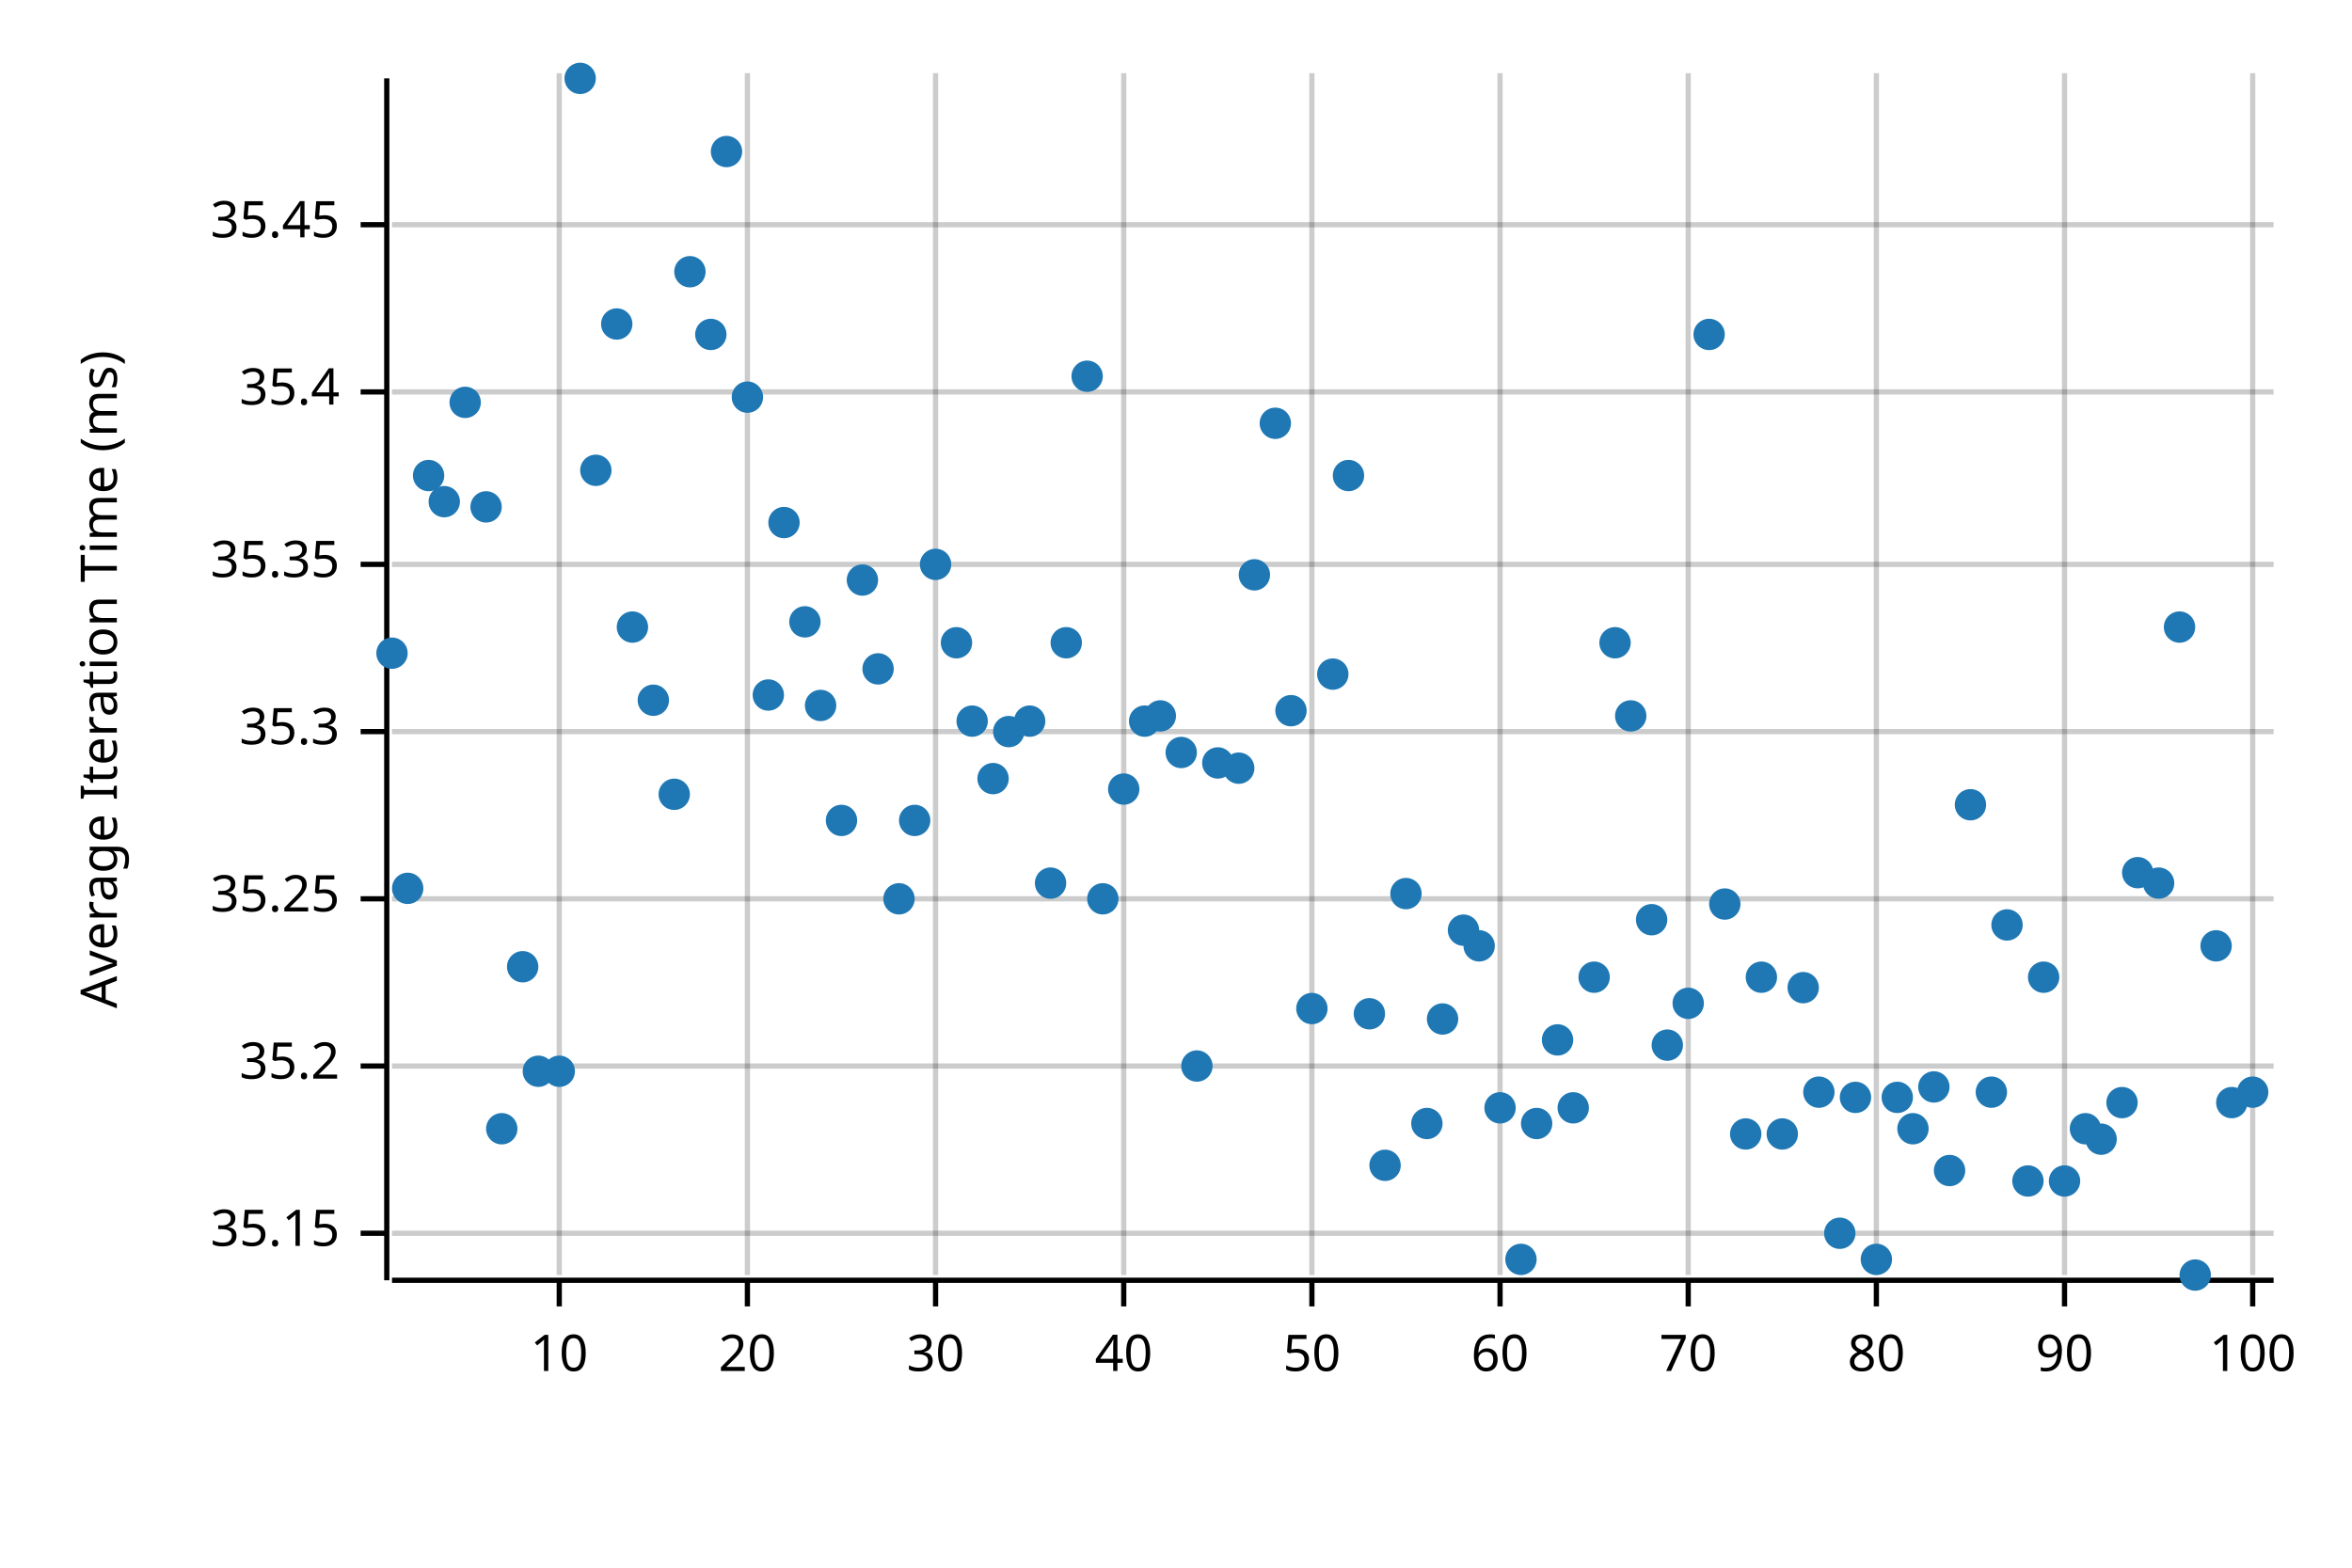
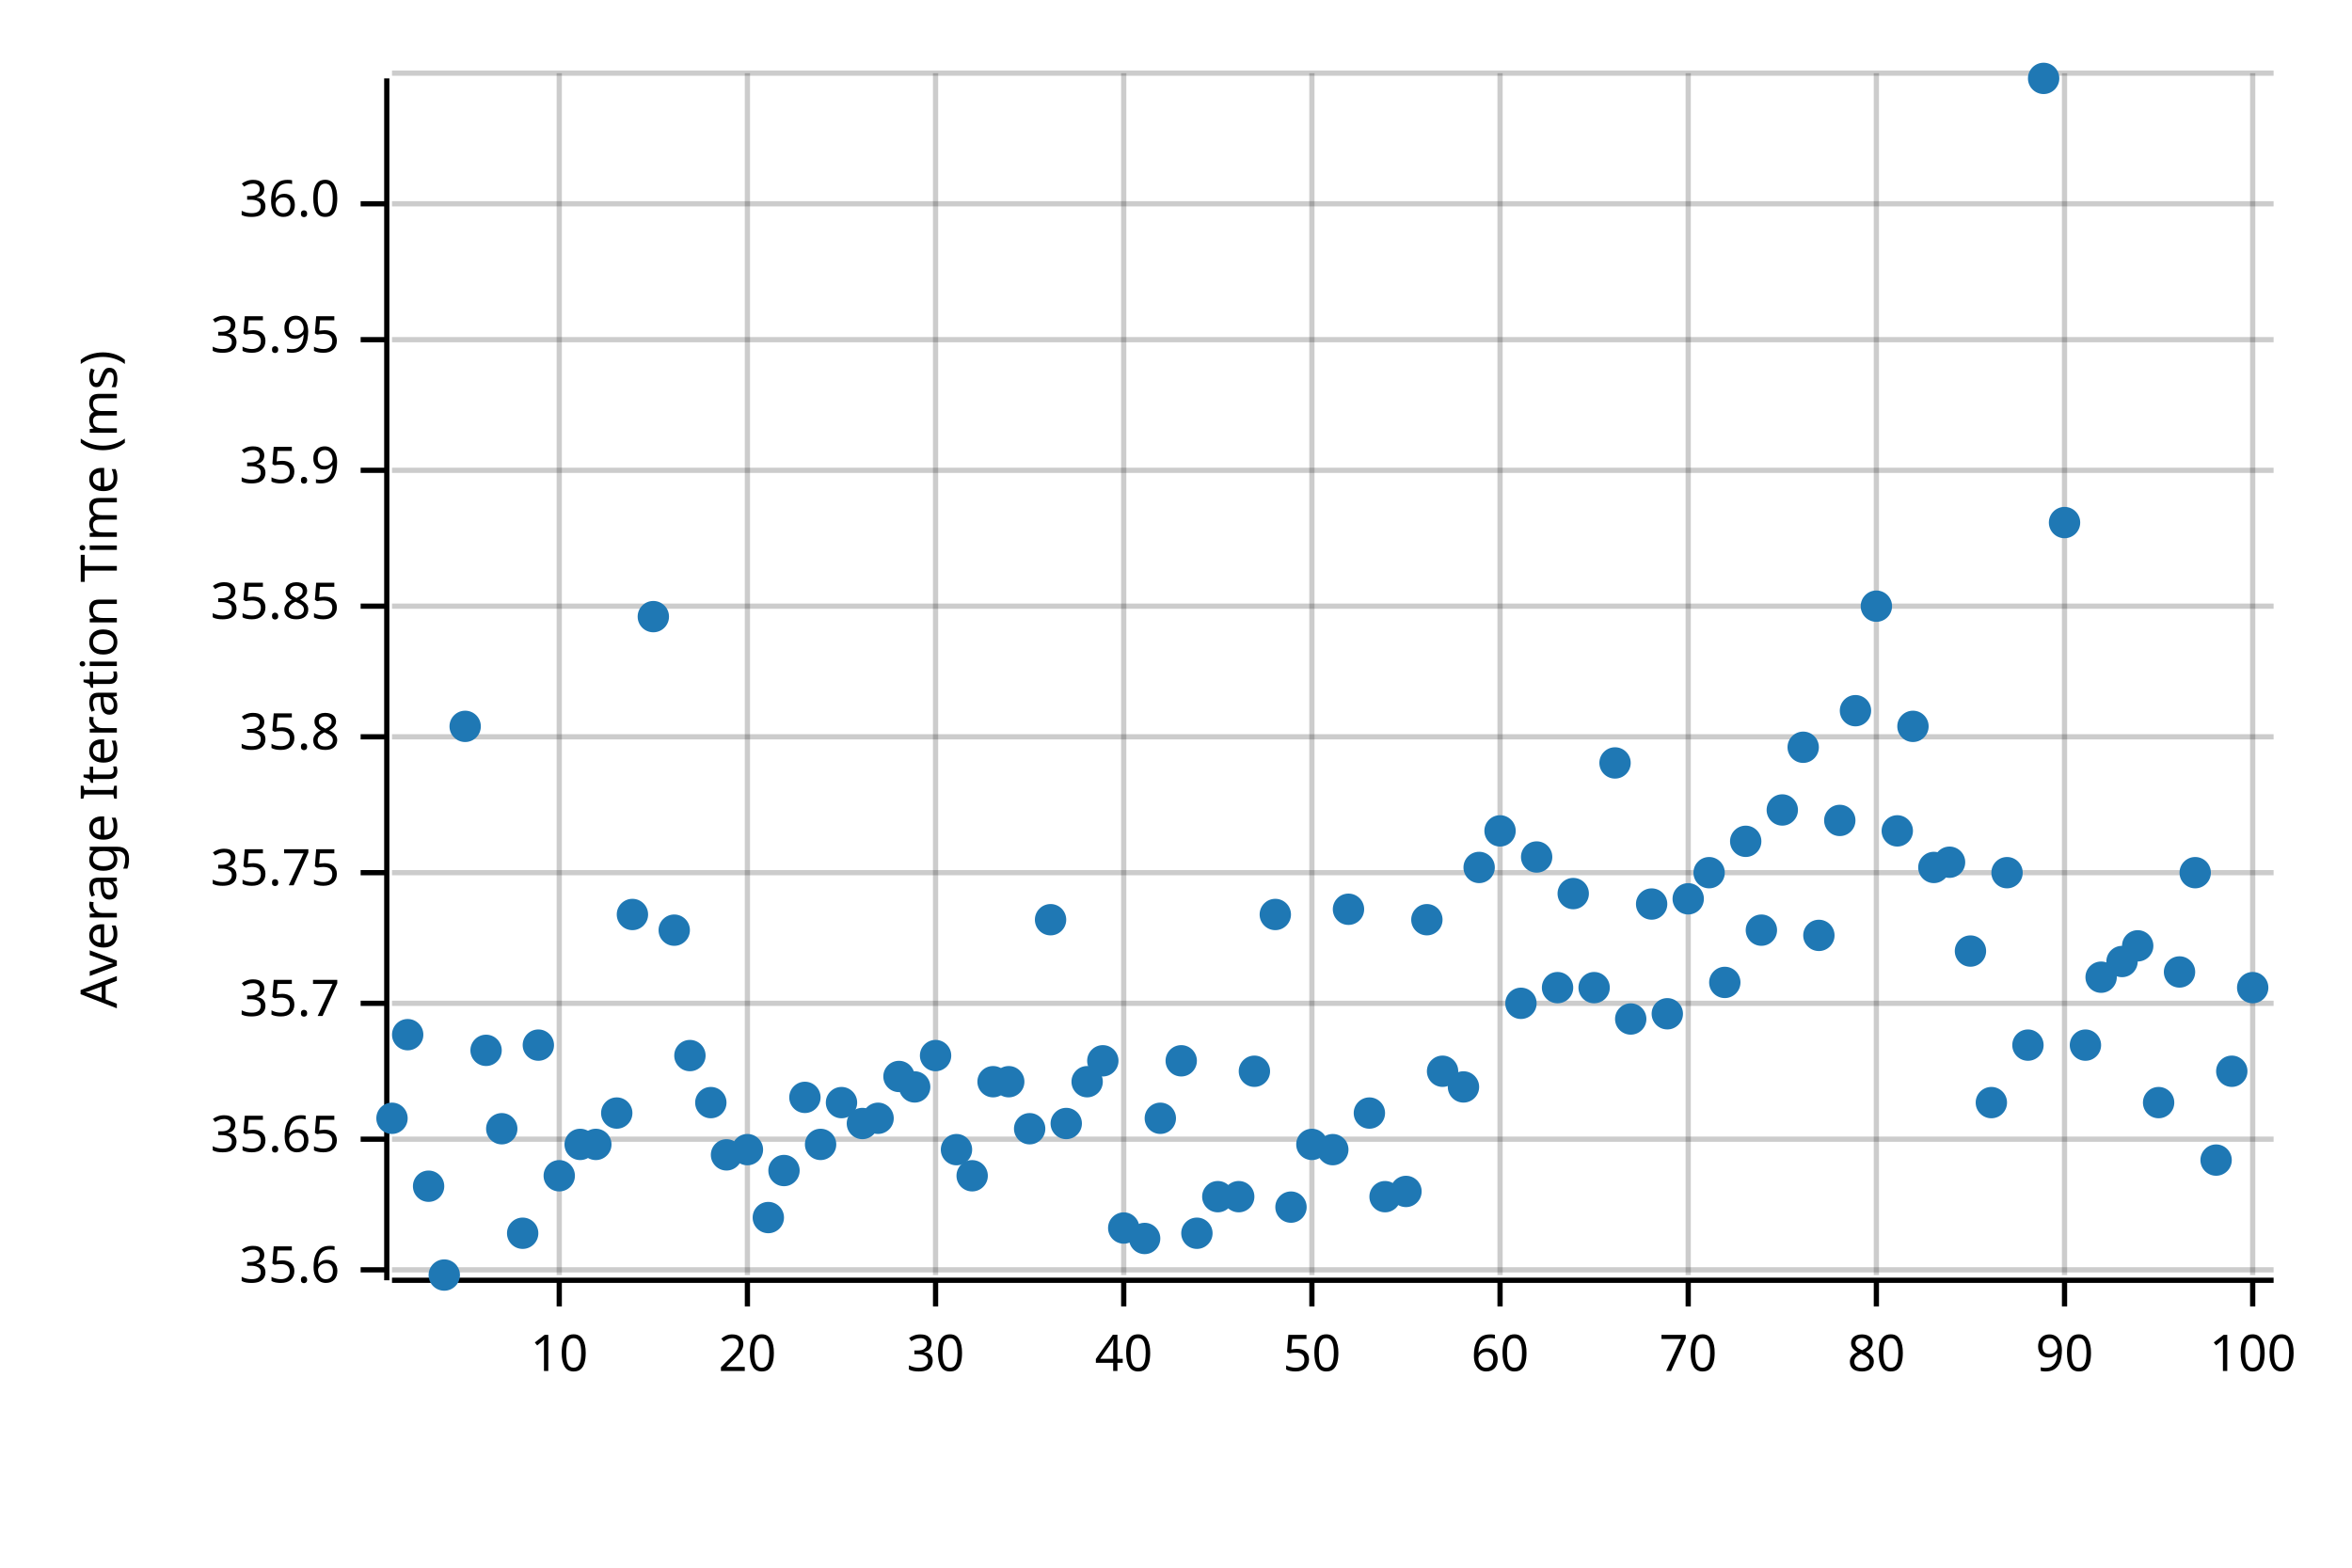
<svg xmlns="http://www.w3.org/2000/svg" width="450" height="300" viewBox="0 0 450 300">
  <text x="15" y="130" dy="0.76em" text-anchor="middle" font-family="sans-serif" font-size="9.677" opacity="1" fill="#000000" transform="rotate(270, 15, 130)">
Average Iteration Time (ms)
</text>
  <line opacity="0.2" stroke="#000000" stroke-width="1" x1="107" y1="244" x2="107" y2="14" />
  <line opacity="0.2" stroke="#000000" stroke-width="1" x1="143" y1="244" x2="143" y2="14" />
  <line opacity="0.2" stroke="#000000" stroke-width="1" x1="179" y1="244" x2="179" y2="14" />
  <line opacity="0.2" stroke="#000000" stroke-width="1" x1="215" y1="244" x2="215" y2="14" />
  <line opacity="0.2" stroke="#000000" stroke-width="1" x1="251" y1="244" x2="251" y2="14" />
  <line opacity="0.2" stroke="#000000" stroke-width="1" x1="287" y1="244" x2="287" y2="14" />
  <line opacity="0.2" stroke="#000000" stroke-width="1" x1="323" y1="244" x2="323" y2="14" />
  <line opacity="0.2" stroke="#000000" stroke-width="1" x1="359" y1="244" x2="359" y2="14" />
  <line opacity="0.2" stroke="#000000" stroke-width="1" x1="395" y1="244" x2="395" y2="14" />
  <line opacity="0.2" stroke="#000000" stroke-width="1" x1="431" y1="244" x2="431" y2="14" />
-   <line opacity="0.2" stroke="#000000" stroke-width="1" x1="75" y1="236" x2="435" y2="236" />
-   <line opacity="0.2" stroke="#000000" stroke-width="1" x1="75" y1="204" x2="435" y2="204" />
-   <line opacity="0.2" stroke="#000000" stroke-width="1" x1="75" y1="172" x2="435" y2="172" />
-   <line opacity="0.2" stroke="#000000" stroke-width="1" x1="75" y1="140" x2="435" y2="140" />
-   <line opacity="0.2" stroke="#000000" stroke-width="1" x1="75" y1="108" x2="435" y2="108" />
-   <line opacity="0.2" stroke="#000000" stroke-width="1" x1="75" y1="75" x2="435" y2="75" />
-   <line opacity="0.2" stroke="#000000" stroke-width="1" x1="75" y1="43" x2="435" y2="43" />
+   <line opacity="0.2" stroke="#000000" stroke-width="1" x1="75" y1="243" x2="435" y2="243" />
+   <line opacity="0.2" stroke="#000000" stroke-width="1" x1="75" y1="218" x2="435" y2="218" />
+   <line opacity="0.2" stroke="#000000" stroke-width="1" x1="75" y1="192" x2="435" y2="192" />
+   <line opacity="0.2" stroke="#000000" stroke-width="1" x1="75" y1="167" x2="435" y2="167" />
+   <line opacity="0.2" stroke="#000000" stroke-width="1" x1="75" y1="141" x2="435" y2="141" />
+   <line opacity="0.2" stroke="#000000" stroke-width="1" x1="75" y1="116" x2="435" y2="116" />
+   <line opacity="0.2" stroke="#000000" stroke-width="1" x1="75" y1="90" x2="435" y2="90" />
+   <line opacity="0.2" stroke="#000000" stroke-width="1" x1="75" y1="65" x2="435" y2="65" />
+   <line opacity="0.2" stroke="#000000" stroke-width="1" x1="75" y1="39" x2="435" y2="39" />
+   <line opacity="0.2" stroke="#000000" stroke-width="1" x1="75" y1="14" x2="435" y2="14" />
  <polyline fill="none" opacity="1" stroke="#000000" stroke-width="1" points="74,15 74,245 " />
-   <text x="65" y="236" dy="0.5ex" text-anchor="end" font-family="sans-serif" font-size="9.677" opacity="1" fill="#000000">
- 35.15
- </text>
-   <polyline fill="none" opacity="1" stroke="#000000" stroke-width="1" points="69,236 74,236 " />
-   <text x="65" y="204" dy="0.5ex" text-anchor="end" font-family="sans-serif" font-size="9.677" opacity="1" fill="#000000">
- 35.2
- </text>
-   <polyline fill="none" opacity="1" stroke="#000000" stroke-width="1" points="69,204 74,204 " />
-   <text x="65" y="172" dy="0.5ex" text-anchor="end" font-family="sans-serif" font-size="9.677" opacity="1" fill="#000000">
- 35.25
- </text>
-   <polyline fill="none" opacity="1" stroke="#000000" stroke-width="1" points="69,172 74,172 " />
-   <text x="65" y="140" dy="0.5ex" text-anchor="end" font-family="sans-serif" font-size="9.677" opacity="1" fill="#000000">
- 35.3
- </text>
-   <polyline fill="none" opacity="1" stroke="#000000" stroke-width="1" points="69,140 74,140 " />
-   <text x="65" y="108" dy="0.5ex" text-anchor="end" font-family="sans-serif" font-size="9.677" opacity="1" fill="#000000">
- 35.35
- </text>
-   <polyline fill="none" opacity="1" stroke="#000000" stroke-width="1" points="69,108 74,108 " />
-   <text x="65" y="75" dy="0.5ex" text-anchor="end" font-family="sans-serif" font-size="9.677" opacity="1" fill="#000000">
- 35.4
- </text>
-   <polyline fill="none" opacity="1" stroke="#000000" stroke-width="1" points="69,75 74,75 " />
-   <text x="65" y="43" dy="0.5ex" text-anchor="end" font-family="sans-serif" font-size="9.677" opacity="1" fill="#000000">
- 35.45
- </text>
-   <polyline fill="none" opacity="1" stroke="#000000" stroke-width="1" points="69,43 74,43 " />
+   <text x="65" y="243" dy="0.5ex" text-anchor="end" font-family="sans-serif" font-size="9.677" opacity="1" fill="#000000">
+ 35.6
+ </text>
+   <polyline fill="none" opacity="1" stroke="#000000" stroke-width="1" points="69,243 74,243 " />
+   <text x="65" y="218" dy="0.5ex" text-anchor="end" font-family="sans-serif" font-size="9.677" opacity="1" fill="#000000">
+ 35.65
+ </text>
+   <polyline fill="none" opacity="1" stroke="#000000" stroke-width="1" points="69,218 74,218 " />
+   <text x="65" y="192" dy="0.5ex" text-anchor="end" font-family="sans-serif" font-size="9.677" opacity="1" fill="#000000">
+ 35.7
+ </text>
+   <polyline fill="none" opacity="1" stroke="#000000" stroke-width="1" points="69,192 74,192 " />
+   <text x="65" y="167" dy="0.5ex" text-anchor="end" font-family="sans-serif" font-size="9.677" opacity="1" fill="#000000">
+ 35.75
+ </text>
+   <polyline fill="none" opacity="1" stroke="#000000" stroke-width="1" points="69,167 74,167 " />
+   <text x="65" y="141" dy="0.5ex" text-anchor="end" font-family="sans-serif" font-size="9.677" opacity="1" fill="#000000">
+ 35.8
+ </text>
+   <polyline fill="none" opacity="1" stroke="#000000" stroke-width="1" points="69,141 74,141 " />
+   <text x="65" y="116" dy="0.5ex" text-anchor="end" font-family="sans-serif" font-size="9.677" opacity="1" fill="#000000">
+ 35.85
+ </text>
+   <polyline fill="none" opacity="1" stroke="#000000" stroke-width="1" points="69,116 74,116 " />
+   <text x="65" y="90" dy="0.5ex" text-anchor="end" font-family="sans-serif" font-size="9.677" opacity="1" fill="#000000">
+ 35.9
+ </text>
+   <polyline fill="none" opacity="1" stroke="#000000" stroke-width="1" points="69,90 74,90 " />
+   <text x="65" y="65" dy="0.5ex" text-anchor="end" font-family="sans-serif" font-size="9.677" opacity="1" fill="#000000">
+ 35.95
+ </text>
+   <polyline fill="none" opacity="1" stroke="#000000" stroke-width="1" points="69,65 74,65 " />
+   <text x="65" y="39" dy="0.5ex" text-anchor="end" font-family="sans-serif" font-size="9.677" opacity="1" fill="#000000">
+ 36.0
+ </text>
+   <polyline fill="none" opacity="1" stroke="#000000" stroke-width="1" points="69,39 74,39 " />
  <polyline fill="none" opacity="1" stroke="#000000" stroke-width="1" points="75,245 435,245 " />
  <text x="107" y="255" dy="0.76em" text-anchor="middle" font-family="sans-serif" font-size="9.677" opacity="1" fill="#000000">
10
</text>
  <polyline fill="none" opacity="1" stroke="#000000" stroke-width="1" points="107,245 107,250 " />
  <text x="143" y="255" dy="0.76em" text-anchor="middle" font-family="sans-serif" font-size="9.677" opacity="1" fill="#000000">
20
</text>
  <polyline fill="none" opacity="1" stroke="#000000" stroke-width="1" points="143,245 143,250 " />
  <text x="179" y="255" dy="0.76em" text-anchor="middle" font-family="sans-serif" font-size="9.677" opacity="1" fill="#000000">
30
</text>
  <polyline fill="none" opacity="1" stroke="#000000" stroke-width="1" points="179,245 179,250 " />
  <text x="215" y="255" dy="0.76em" text-anchor="middle" font-family="sans-serif" font-size="9.677" opacity="1" fill="#000000">
40
</text>
  <polyline fill="none" opacity="1" stroke="#000000" stroke-width="1" points="215,245 215,250 " />
  <text x="251" y="255" dy="0.76em" text-anchor="middle" font-family="sans-serif" font-size="9.677" opacity="1" fill="#000000">
50
</text>
  <polyline fill="none" opacity="1" stroke="#000000" stroke-width="1" points="251,245 251,250 " />
  <text x="287" y="255" dy="0.76em" text-anchor="middle" font-family="sans-serif" font-size="9.677" opacity="1" fill="#000000">
60
</text>
  <polyline fill="none" opacity="1" stroke="#000000" stroke-width="1" points="287,245 287,250 " />
  <text x="323" y="255" dy="0.76em" text-anchor="middle" font-family="sans-serif" font-size="9.677" opacity="1" fill="#000000">
70
</text>
  <polyline fill="none" opacity="1" stroke="#000000" stroke-width="1" points="323,245 323,250 " />
  <text x="359" y="255" dy="0.76em" text-anchor="middle" font-family="sans-serif" font-size="9.677" opacity="1" fill="#000000">
80
</text>
  <polyline fill="none" opacity="1" stroke="#000000" stroke-width="1" points="359,245 359,250 " />
  <text x="395" y="255" dy="0.76em" text-anchor="middle" font-family="sans-serif" font-size="9.677" opacity="1" fill="#000000">
90
</text>
  <polyline fill="none" opacity="1" stroke="#000000" stroke-width="1" points="395,245 395,250 " />
  <text x="431" y="255" dy="0.76em" text-anchor="middle" font-family="sans-serif" font-size="9.677" opacity="1" fill="#000000">
100
</text>
  <polyline fill="none" opacity="1" stroke="#000000" stroke-width="1" points="431,245 431,250 " />
-   <circle cx="75" cy="125" r="3" opacity="1" fill="#1F78B4" stroke="none" stroke-width="1" />
-   <circle cx="78" cy="170" r="3" opacity="1" fill="#1F78B4" stroke="none" stroke-width="1" />
-   <circle cx="82" cy="91" r="3" opacity="1" fill="#1F78B4" stroke="none" stroke-width="1" />
-   <circle cx="85" cy="96" r="3" opacity="1" fill="#1F78B4" stroke="none" stroke-width="1" />
-   <circle cx="89" cy="77" r="3" opacity="1" fill="#1F78B4" stroke="none" stroke-width="1" />
-   <circle cx="93" cy="97" r="3" opacity="1" fill="#1F78B4" stroke="none" stroke-width="1" />
+   <circle cx="75" cy="214" r="3" opacity="1" fill="#1F78B4" stroke="none" stroke-width="1" />
+   <circle cx="78" cy="198" r="3" opacity="1" fill="#1F78B4" stroke="none" stroke-width="1" />
+   <circle cx="82" cy="227" r="3" opacity="1" fill="#1F78B4" stroke="none" stroke-width="1" />
+   <circle cx="85" cy="244" r="3" opacity="1" fill="#1F78B4" stroke="none" stroke-width="1" />
+   <circle cx="89" cy="139" r="3" opacity="1" fill="#1F78B4" stroke="none" stroke-width="1" />
+   <circle cx="93" cy="201" r="3" opacity="1" fill="#1F78B4" stroke="none" stroke-width="1" />
  <circle cx="96" cy="216" r="3" opacity="1" fill="#1F78B4" stroke="none" stroke-width="1" />
-   <circle cx="100" cy="185" r="3" opacity="1" fill="#1F78B4" stroke="none" stroke-width="1" />
-   <circle cx="103" cy="205" r="3" opacity="1" fill="#1F78B4" stroke="none" stroke-width="1" />
-   <circle cx="107" cy="205" r="3" opacity="1" fill="#1F78B4" stroke="none" stroke-width="1" />
-   <circle cx="111" cy="15" r="3" opacity="1" fill="#1F78B4" stroke="none" stroke-width="1" />
-   <circle cx="114" cy="90" r="3" opacity="1" fill="#1F78B4" stroke="none" stroke-width="1" />
-   <circle cx="118" cy="62" r="3" opacity="1" fill="#1F78B4" stroke="none" stroke-width="1" />
-   <circle cx="121" cy="120" r="3" opacity="1" fill="#1F78B4" stroke="none" stroke-width="1" />
-   <circle cx="125" cy="134" r="3" opacity="1" fill="#1F78B4" stroke="none" stroke-width="1" />
-   <circle cx="129" cy="152" r="3" opacity="1" fill="#1F78B4" stroke="none" stroke-width="1" />
-   <circle cx="132" cy="52" r="3" opacity="1" fill="#1F78B4" stroke="none" stroke-width="1" />
-   <circle cx="136" cy="64" r="3" opacity="1" fill="#1F78B4" stroke="none" stroke-width="1" />
-   <circle cx="139" cy="29" r="3" opacity="1" fill="#1F78B4" stroke="none" stroke-width="1" />
-   <circle cx="143" cy="76" r="3" opacity="1" fill="#1F78B4" stroke="none" stroke-width="1" />
-   <circle cx="147" cy="133" r="3" opacity="1" fill="#1F78B4" stroke="none" stroke-width="1" />
-   <circle cx="150" cy="100" r="3" opacity="1" fill="#1F78B4" stroke="none" stroke-width="1" />
-   <circle cx="154" cy="119" r="3" opacity="1" fill="#1F78B4" stroke="none" stroke-width="1" />
-   <circle cx="157" cy="135" r="3" opacity="1" fill="#1F78B4" stroke="none" stroke-width="1" />
-   <circle cx="161" cy="157" r="3" opacity="1" fill="#1F78B4" stroke="none" stroke-width="1" />
-   <circle cx="165" cy="111" r="3" opacity="1" fill="#1F78B4" stroke="none" stroke-width="1" />
-   <circle cx="168" cy="128" r="3" opacity="1" fill="#1F78B4" stroke="none" stroke-width="1" />
-   <circle cx="172" cy="172" r="3" opacity="1" fill="#1F78B4" stroke="none" stroke-width="1" />
-   <circle cx="175" cy="157" r="3" opacity="1" fill="#1F78B4" stroke="none" stroke-width="1" />
-   <circle cx="179" cy="108" r="3" opacity="1" fill="#1F78B4" stroke="none" stroke-width="1" />
-   <circle cx="183" cy="123" r="3" opacity="1" fill="#1F78B4" stroke="none" stroke-width="1" />
-   <circle cx="186" cy="138" r="3" opacity="1" fill="#1F78B4" stroke="none" stroke-width="1" />
-   <circle cx="190" cy="149" r="3" opacity="1" fill="#1F78B4" stroke="none" stroke-width="1" />
-   <circle cx="193" cy="140" r="3" opacity="1" fill="#1F78B4" stroke="none" stroke-width="1" />
-   <circle cx="197" cy="138" r="3" opacity="1" fill="#1F78B4" stroke="none" stroke-width="1" />
-   <circle cx="201" cy="169" r="3" opacity="1" fill="#1F78B4" stroke="none" stroke-width="1" />
-   <circle cx="204" cy="123" r="3" opacity="1" fill="#1F78B4" stroke="none" stroke-width="1" />
-   <circle cx="208" cy="72" r="3" opacity="1" fill="#1F78B4" stroke="none" stroke-width="1" />
-   <circle cx="211" cy="172" r="3" opacity="1" fill="#1F78B4" stroke="none" stroke-width="1" />
-   <circle cx="215" cy="151" r="3" opacity="1" fill="#1F78B4" stroke="none" stroke-width="1" />
-   <circle cx="219" cy="138" r="3" opacity="1" fill="#1F78B4" stroke="none" stroke-width="1" />
-   <circle cx="222" cy="137" r="3" opacity="1" fill="#1F78B4" stroke="none" stroke-width="1" />
-   <circle cx="226" cy="144" r="3" opacity="1" fill="#1F78B4" stroke="none" stroke-width="1" />
-   <circle cx="229" cy="204" r="3" opacity="1" fill="#1F78B4" stroke="none" stroke-width="1" />
-   <circle cx="233" cy="146" r="3" opacity="1" fill="#1F78B4" stroke="none" stroke-width="1" />
-   <circle cx="237" cy="147" r="3" opacity="1" fill="#1F78B4" stroke="none" stroke-width="1" />
-   <circle cx="240" cy="110" r="3" opacity="1" fill="#1F78B4" stroke="none" stroke-width="1" />
-   <circle cx="244" cy="81" r="3" opacity="1" fill="#1F78B4" stroke="none" stroke-width="1" />
-   <circle cx="247" cy="136" r="3" opacity="1" fill="#1F78B4" stroke="none" stroke-width="1" />
-   <circle cx="251" cy="193" r="3" opacity="1" fill="#1F78B4" stroke="none" stroke-width="1" />
-   <circle cx="255" cy="129" r="3" opacity="1" fill="#1F78B4" stroke="none" stroke-width="1" />
-   <circle cx="258" cy="91" r="3" opacity="1" fill="#1F78B4" stroke="none" stroke-width="1" />
-   <circle cx="262" cy="194" r="3" opacity="1" fill="#1F78B4" stroke="none" stroke-width="1" />
-   <circle cx="265" cy="223" r="3" opacity="1" fill="#1F78B4" stroke="none" stroke-width="1" />
-   <circle cx="269" cy="171" r="3" opacity="1" fill="#1F78B4" stroke="none" stroke-width="1" />
-   <circle cx="273" cy="215" r="3" opacity="1" fill="#1F78B4" stroke="none" stroke-width="1" />
-   <circle cx="276" cy="195" r="3" opacity="1" fill="#1F78B4" stroke="none" stroke-width="1" />
-   <circle cx="280" cy="178" r="3" opacity="1" fill="#1F78B4" stroke="none" stroke-width="1" />
-   <circle cx="283" cy="181" r="3" opacity="1" fill="#1F78B4" stroke="none" stroke-width="1" />
-   <circle cx="287" cy="212" r="3" opacity="1" fill="#1F78B4" stroke="none" stroke-width="1" />
-   <circle cx="291" cy="241" r="3" opacity="1" fill="#1F78B4" stroke="none" stroke-width="1" />
-   <circle cx="294" cy="215" r="3" opacity="1" fill="#1F78B4" stroke="none" stroke-width="1" />
-   <circle cx="298" cy="199" r="3" opacity="1" fill="#1F78B4" stroke="none" stroke-width="1" />
-   <circle cx="301" cy="212" r="3" opacity="1" fill="#1F78B4" stroke="none" stroke-width="1" />
-   <circle cx="305" cy="187" r="3" opacity="1" fill="#1F78B4" stroke="none" stroke-width="1" />
-   <circle cx="309" cy="123" r="3" opacity="1" fill="#1F78B4" stroke="none" stroke-width="1" />
-   <circle cx="312" cy="137" r="3" opacity="1" fill="#1F78B4" stroke="none" stroke-width="1" />
-   <circle cx="316" cy="176" r="3" opacity="1" fill="#1F78B4" stroke="none" stroke-width="1" />
-   <circle cx="319" cy="200" r="3" opacity="1" fill="#1F78B4" stroke="none" stroke-width="1" />
-   <circle cx="323" cy="192" r="3" opacity="1" fill="#1F78B4" stroke="none" stroke-width="1" />
-   <circle cx="327" cy="64" r="3" opacity="1" fill="#1F78B4" stroke="none" stroke-width="1" />
-   <circle cx="330" cy="173" r="3" opacity="1" fill="#1F78B4" stroke="none" stroke-width="1" />
-   <circle cx="334" cy="217" r="3" opacity="1" fill="#1F78B4" stroke="none" stroke-width="1" />
-   <circle cx="337" cy="187" r="3" opacity="1" fill="#1F78B4" stroke="none" stroke-width="1" />
-   <circle cx="341" cy="217" r="3" opacity="1" fill="#1F78B4" stroke="none" stroke-width="1" />
-   <circle cx="345" cy="189" r="3" opacity="1" fill="#1F78B4" stroke="none" stroke-width="1" />
-   <circle cx="348" cy="209" r="3" opacity="1" fill="#1F78B4" stroke="none" stroke-width="1" />
-   <circle cx="352" cy="236" r="3" opacity="1" fill="#1F78B4" stroke="none" stroke-width="1" />
-   <circle cx="355" cy="210" r="3" opacity="1" fill="#1F78B4" stroke="none" stroke-width="1" />
-   <circle cx="359" cy="241" r="3" opacity="1" fill="#1F78B4" stroke="none" stroke-width="1" />
-   <circle cx="363" cy="210" r="3" opacity="1" fill="#1F78B4" stroke="none" stroke-width="1" />
-   <circle cx="366" cy="216" r="3" opacity="1" fill="#1F78B4" stroke="none" stroke-width="1" />
-   <circle cx="370" cy="208" r="3" opacity="1" fill="#1F78B4" stroke="none" stroke-width="1" />
-   <circle cx="373" cy="224" r="3" opacity="1" fill="#1F78B4" stroke="none" stroke-width="1" />
-   <circle cx="377" cy="154" r="3" opacity="1" fill="#1F78B4" stroke="none" stroke-width="1" />
-   <circle cx="381" cy="209" r="3" opacity="1" fill="#1F78B4" stroke="none" stroke-width="1" />
-   <circle cx="384" cy="177" r="3" opacity="1" fill="#1F78B4" stroke="none" stroke-width="1" />
-   <circle cx="388" cy="226" r="3" opacity="1" fill="#1F78B4" stroke="none" stroke-width="1" />
-   <circle cx="391" cy="187" r="3" opacity="1" fill="#1F78B4" stroke="none" stroke-width="1" />
-   <circle cx="395" cy="226" r="3" opacity="1" fill="#1F78B4" stroke="none" stroke-width="1" />
-   <circle cx="399" cy="216" r="3" opacity="1" fill="#1F78B4" stroke="none" stroke-width="1" />
-   <circle cx="402" cy="218" r="3" opacity="1" fill="#1F78B4" stroke="none" stroke-width="1" />
-   <circle cx="406" cy="211" r="3" opacity="1" fill="#1F78B4" stroke="none" stroke-width="1" />
-   <circle cx="409" cy="167" r="3" opacity="1" fill="#1F78B4" stroke="none" stroke-width="1" />
-   <circle cx="413" cy="169" r="3" opacity="1" fill="#1F78B4" stroke="none" stroke-width="1" />
-   <circle cx="417" cy="120" r="3" opacity="1" fill="#1F78B4" stroke="none" stroke-width="1" />
-   <circle cx="420" cy="244" r="3" opacity="1" fill="#1F78B4" stroke="none" stroke-width="1" />
-   <circle cx="424" cy="181" r="3" opacity="1" fill="#1F78B4" stroke="none" stroke-width="1" />
-   <circle cx="427" cy="211" r="3" opacity="1" fill="#1F78B4" stroke="none" stroke-width="1" />
-   <circle cx="431" cy="209" r="3" opacity="1" fill="#1F78B4" stroke="none" stroke-width="1" />
+   <circle cx="100" cy="236" r="3" opacity="1" fill="#1F78B4" stroke="none" stroke-width="1" />
+   <circle cx="103" cy="200" r="3" opacity="1" fill="#1F78B4" stroke="none" stroke-width="1" />
+   <circle cx="107" cy="225" r="3" opacity="1" fill="#1F78B4" stroke="none" stroke-width="1" />
+   <circle cx="111" cy="219" r="3" opacity="1" fill="#1F78B4" stroke="none" stroke-width="1" />
+   <circle cx="114" cy="219" r="3" opacity="1" fill="#1F78B4" stroke="none" stroke-width="1" />
+   <circle cx="118" cy="213" r="3" opacity="1" fill="#1F78B4" stroke="none" stroke-width="1" />
+   <circle cx="121" cy="175" r="3" opacity="1" fill="#1F78B4" stroke="none" stroke-width="1" />
+   <circle cx="125" cy="118" r="3" opacity="1" fill="#1F78B4" stroke="none" stroke-width="1" />
+   <circle cx="129" cy="178" r="3" opacity="1" fill="#1F78B4" stroke="none" stroke-width="1" />
+   <circle cx="132" cy="202" r="3" opacity="1" fill="#1F78B4" stroke="none" stroke-width="1" />
+   <circle cx="136" cy="211" r="3" opacity="1" fill="#1F78B4" stroke="none" stroke-width="1" />
+   <circle cx="139" cy="221" r="3" opacity="1" fill="#1F78B4" stroke="none" stroke-width="1" />
+   <circle cx="143" cy="220" r="3" opacity="1" fill="#1F78B4" stroke="none" stroke-width="1" />
+   <circle cx="147" cy="233" r="3" opacity="1" fill="#1F78B4" stroke="none" stroke-width="1" />
+   <circle cx="150" cy="224" r="3" opacity="1" fill="#1F78B4" stroke="none" stroke-width="1" />
+   <circle cx="154" cy="210" r="3" opacity="1" fill="#1F78B4" stroke="none" stroke-width="1" />
+   <circle cx="157" cy="219" r="3" opacity="1" fill="#1F78B4" stroke="none" stroke-width="1" />
+   <circle cx="161" cy="211" r="3" opacity="1" fill="#1F78B4" stroke="none" stroke-width="1" />
+   <circle cx="165" cy="215" r="3" opacity="1" fill="#1F78B4" stroke="none" stroke-width="1" />
+   <circle cx="168" cy="214" r="3" opacity="1" fill="#1F78B4" stroke="none" stroke-width="1" />
+   <circle cx="172" cy="206" r="3" opacity="1" fill="#1F78B4" stroke="none" stroke-width="1" />
+   <circle cx="175" cy="208" r="3" opacity="1" fill="#1F78B4" stroke="none" stroke-width="1" />
+   <circle cx="179" cy="202" r="3" opacity="1" fill="#1F78B4" stroke="none" stroke-width="1" />
+   <circle cx="183" cy="220" r="3" opacity="1" fill="#1F78B4" stroke="none" stroke-width="1" />
+   <circle cx="186" cy="225" r="3" opacity="1" fill="#1F78B4" stroke="none" stroke-width="1" />
+   <circle cx="190" cy="207" r="3" opacity="1" fill="#1F78B4" stroke="none" stroke-width="1" />
+   <circle cx="193" cy="207" r="3" opacity="1" fill="#1F78B4" stroke="none" stroke-width="1" />
+   <circle cx="197" cy="216" r="3" opacity="1" fill="#1F78B4" stroke="none" stroke-width="1" />
+   <circle cx="201" cy="176" r="3" opacity="1" fill="#1F78B4" stroke="none" stroke-width="1" />
+   <circle cx="204" cy="215" r="3" opacity="1" fill="#1F78B4" stroke="none" stroke-width="1" />
+   <circle cx="208" cy="207" r="3" opacity="1" fill="#1F78B4" stroke="none" stroke-width="1" />
+   <circle cx="211" cy="203" r="3" opacity="1" fill="#1F78B4" stroke="none" stroke-width="1" />
+   <circle cx="215" cy="235" r="3" opacity="1" fill="#1F78B4" stroke="none" stroke-width="1" />
+   <circle cx="219" cy="237" r="3" opacity="1" fill="#1F78B4" stroke="none" stroke-width="1" />
+   <circle cx="222" cy="214" r="3" opacity="1" fill="#1F78B4" stroke="none" stroke-width="1" />
+   <circle cx="226" cy="203" r="3" opacity="1" fill="#1F78B4" stroke="none" stroke-width="1" />
+   <circle cx="229" cy="236" r="3" opacity="1" fill="#1F78B4" stroke="none" stroke-width="1" />
+   <circle cx="233" cy="229" r="3" opacity="1" fill="#1F78B4" stroke="none" stroke-width="1" />
+   <circle cx="237" cy="229" r="3" opacity="1" fill="#1F78B4" stroke="none" stroke-width="1" />
+   <circle cx="240" cy="205" r="3" opacity="1" fill="#1F78B4" stroke="none" stroke-width="1" />
+   <circle cx="244" cy="175" r="3" opacity="1" fill="#1F78B4" stroke="none" stroke-width="1" />
+   <circle cx="247" cy="231" r="3" opacity="1" fill="#1F78B4" stroke="none" stroke-width="1" />
+   <circle cx="251" cy="219" r="3" opacity="1" fill="#1F78B4" stroke="none" stroke-width="1" />
+   <circle cx="255" cy="220" r="3" opacity="1" fill="#1F78B4" stroke="none" stroke-width="1" />
+   <circle cx="258" cy="174" r="3" opacity="1" fill="#1F78B4" stroke="none" stroke-width="1" />
+   <circle cx="262" cy="213" r="3" opacity="1" fill="#1F78B4" stroke="none" stroke-width="1" />
+   <circle cx="265" cy="229" r="3" opacity="1" fill="#1F78B4" stroke="none" stroke-width="1" />
+   <circle cx="269" cy="228" r="3" opacity="1" fill="#1F78B4" stroke="none" stroke-width="1" />
+   <circle cx="273" cy="176" r="3" opacity="1" fill="#1F78B4" stroke="none" stroke-width="1" />
+   <circle cx="276" cy="205" r="3" opacity="1" fill="#1F78B4" stroke="none" stroke-width="1" />
+   <circle cx="280" cy="208" r="3" opacity="1" fill="#1F78B4" stroke="none" stroke-width="1" />
+   <circle cx="283" cy="166" r="3" opacity="1" fill="#1F78B4" stroke="none" stroke-width="1" />
+   <circle cx="287" cy="159" r="3" opacity="1" fill="#1F78B4" stroke="none" stroke-width="1" />
+   <circle cx="291" cy="192" r="3" opacity="1" fill="#1F78B4" stroke="none" stroke-width="1" />
+   <circle cx="294" cy="164" r="3" opacity="1" fill="#1F78B4" stroke="none" stroke-width="1" />
+   <circle cx="298" cy="189" r="3" opacity="1" fill="#1F78B4" stroke="none" stroke-width="1" />
+   <circle cx="301" cy="171" r="3" opacity="1" fill="#1F78B4" stroke="none" stroke-width="1" />
+   <circle cx="305" cy="189" r="3" opacity="1" fill="#1F78B4" stroke="none" stroke-width="1" />
+   <circle cx="309" cy="146" r="3" opacity="1" fill="#1F78B4" stroke="none" stroke-width="1" />
+   <circle cx="312" cy="195" r="3" opacity="1" fill="#1F78B4" stroke="none" stroke-width="1" />
+   <circle cx="316" cy="173" r="3" opacity="1" fill="#1F78B4" stroke="none" stroke-width="1" />
+   <circle cx="319" cy="194" r="3" opacity="1" fill="#1F78B4" stroke="none" stroke-width="1" />
+   <circle cx="323" cy="172" r="3" opacity="1" fill="#1F78B4" stroke="none" stroke-width="1" />
+   <circle cx="327" cy="167" r="3" opacity="1" fill="#1F78B4" stroke="none" stroke-width="1" />
+   <circle cx="330" cy="188" r="3" opacity="1" fill="#1F78B4" stroke="none" stroke-width="1" />
+   <circle cx="334" cy="161" r="3" opacity="1" fill="#1F78B4" stroke="none" stroke-width="1" />
+   <circle cx="337" cy="178" r="3" opacity="1" fill="#1F78B4" stroke="none" stroke-width="1" />
+   <circle cx="341" cy="155" r="3" opacity="1" fill="#1F78B4" stroke="none" stroke-width="1" />
+   <circle cx="345" cy="143" r="3" opacity="1" fill="#1F78B4" stroke="none" stroke-width="1" />
+   <circle cx="348" cy="179" r="3" opacity="1" fill="#1F78B4" stroke="none" stroke-width="1" />
+   <circle cx="352" cy="157" r="3" opacity="1" fill="#1F78B4" stroke="none" stroke-width="1" />
+   <circle cx="355" cy="136" r="3" opacity="1" fill="#1F78B4" stroke="none" stroke-width="1" />
+   <circle cx="359" cy="116" r="3" opacity="1" fill="#1F78B4" stroke="none" stroke-width="1" />
+   <circle cx="363" cy="159" r="3" opacity="1" fill="#1F78B4" stroke="none" stroke-width="1" />
+   <circle cx="366" cy="139" r="3" opacity="1" fill="#1F78B4" stroke="none" stroke-width="1" />
+   <circle cx="370" cy="166" r="3" opacity="1" fill="#1F78B4" stroke="none" stroke-width="1" />
+   <circle cx="373" cy="165" r="3" opacity="1" fill="#1F78B4" stroke="none" stroke-width="1" />
+   <circle cx="377" cy="182" r="3" opacity="1" fill="#1F78B4" stroke="none" stroke-width="1" />
+   <circle cx="381" cy="211" r="3" opacity="1" fill="#1F78B4" stroke="none" stroke-width="1" />
+   <circle cx="384" cy="167" r="3" opacity="1" fill="#1F78B4" stroke="none" stroke-width="1" />
+   <circle cx="388" cy="200" r="3" opacity="1" fill="#1F78B4" stroke="none" stroke-width="1" />
+   <circle cx="391" cy="15" r="3" opacity="1" fill="#1F78B4" stroke="none" stroke-width="1" />
+   <circle cx="395" cy="100" r="3" opacity="1" fill="#1F78B4" stroke="none" stroke-width="1" />
+   <circle cx="399" cy="200" r="3" opacity="1" fill="#1F78B4" stroke="none" stroke-width="1" />
+   <circle cx="402" cy="187" r="3" opacity="1" fill="#1F78B4" stroke="none" stroke-width="1" />
+   <circle cx="406" cy="184" r="3" opacity="1" fill="#1F78B4" stroke="none" stroke-width="1" />
+   <circle cx="409" cy="181" r="3" opacity="1" fill="#1F78B4" stroke="none" stroke-width="1" />
+   <circle cx="413" cy="211" r="3" opacity="1" fill="#1F78B4" stroke="none" stroke-width="1" />
+   <circle cx="417" cy="186" r="3" opacity="1" fill="#1F78B4" stroke="none" stroke-width="1" />
+   <circle cx="420" cy="167" r="3" opacity="1" fill="#1F78B4" stroke="none" stroke-width="1" />
+   <circle cx="424" cy="222" r="3" opacity="1" fill="#1F78B4" stroke="none" stroke-width="1" />
+   <circle cx="427" cy="205" r="3" opacity="1" fill="#1F78B4" stroke="none" stroke-width="1" />
+   <circle cx="431" cy="189" r="3" opacity="1" fill="#1F78B4" stroke="none" stroke-width="1" />
</svg>
